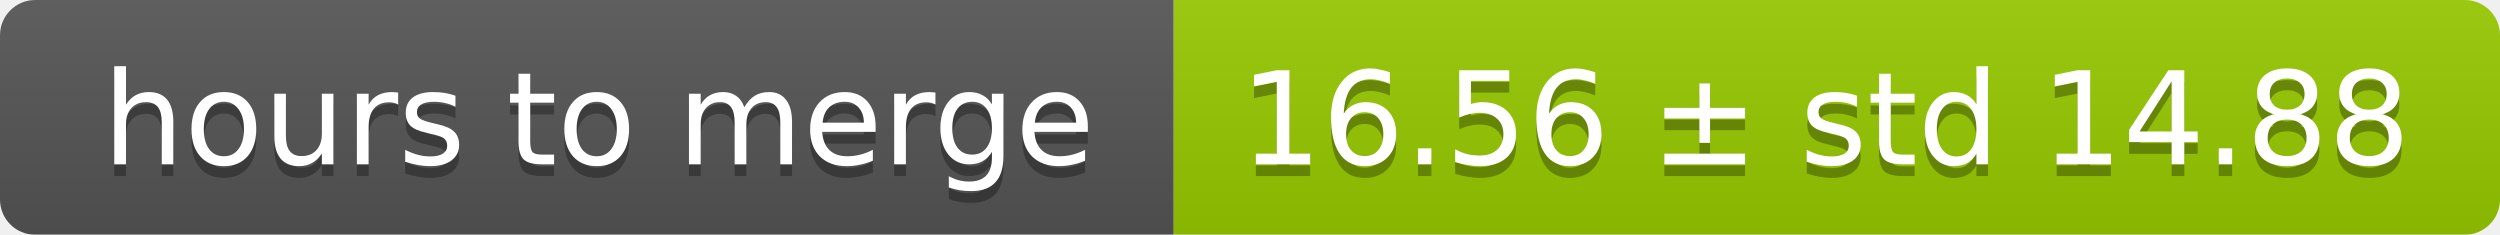
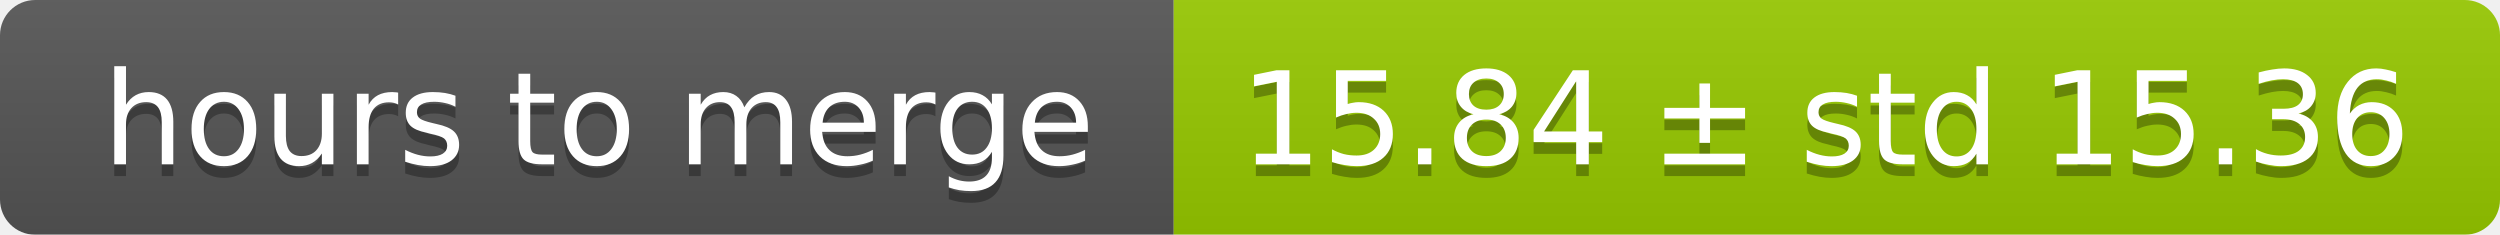
<svg xmlns="http://www.w3.org/2000/svg" width="213" height="20">
  <linearGradient id="smooth" x2="0" y2="100%">
    <stop offset="0" stop-color="#bbb" stop-opacity=".1" />
    <stop offset="1" stop-opacity=".1" />
  </linearGradient>
  <mask id="round">
    <rect width="213" height="20" rx="3" fill="#fff" />
  </mask>
  <g mask="url(#round)">
    <rect width="100" height="20" fill="#555" />
    <rect x="100" width="113" height="20" fill="#97ca00" />
    <rect width="213" height="20" fill="url(#smooth)" />
  </g>
  <g fill="#fff" text-anchor="middle" font-family="DejaVu Sans,Verdana,Geneva,sans-serif" font-size="11">
    <text x="51" y="15" fill="#010101" fill-opacity=".3">hours to merge</text>
    <text x="51" y="14">hours to merge</text>
-     <text x="155.5" y="15" fill="#010101" fill-opacity=".3">16.56 ± std 14.88</text>
-     <text x="155.5" y="14">16.56 ± std 14.88</text>
+     <text x="155.5" y="15" fill="#010101" fill-opacity=".3">15.84 ± std 15.36</text>
+     <text x="155.5" y="14">15.84 ± std 15.36</text>
  </g>
</svg>
